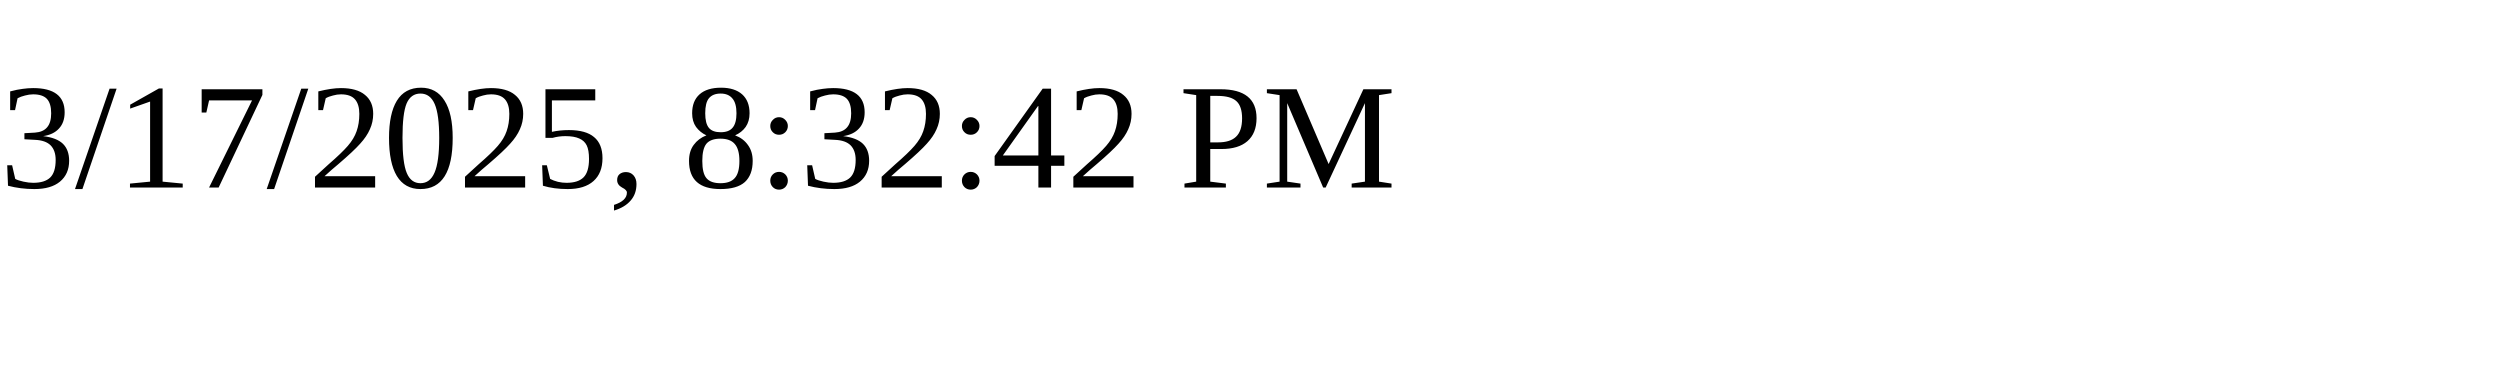
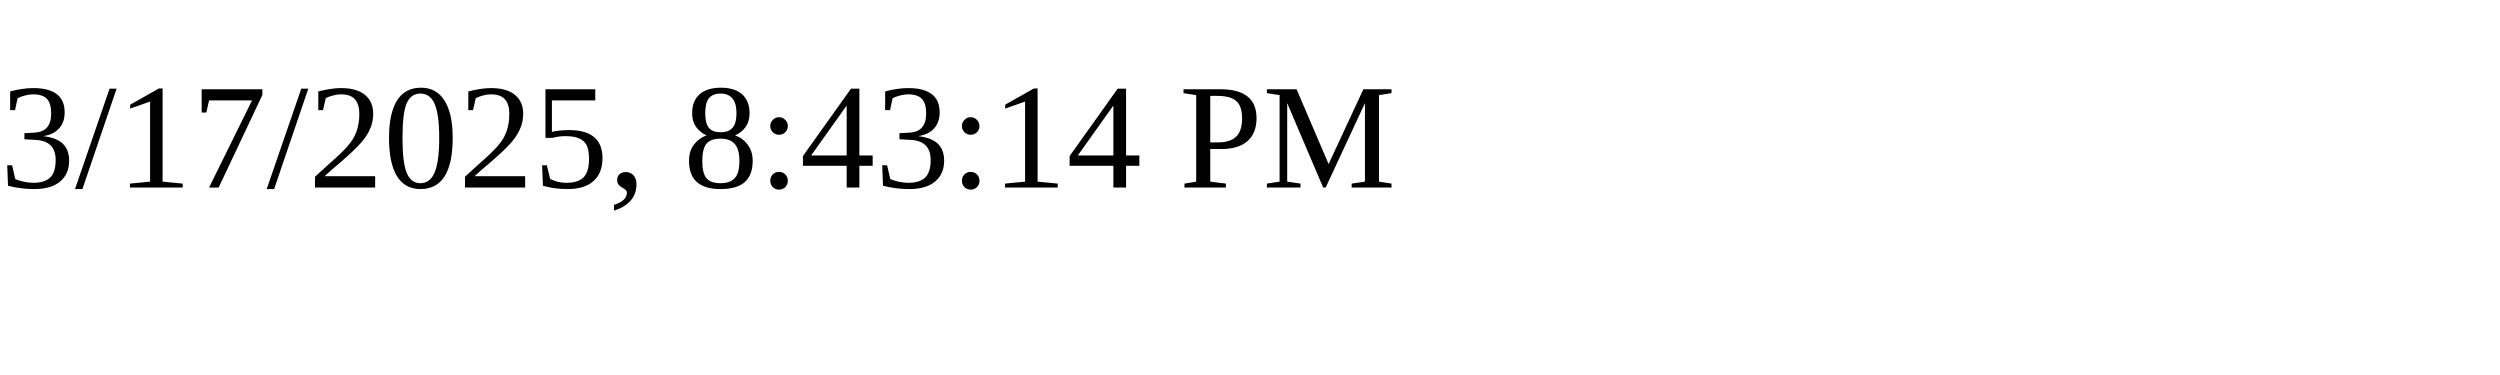
<svg xmlns="http://www.w3.org/2000/svg" height="30" width="200">
-   <text x="0" y="15">3/17/2025, 8:32:42 PM</text>
+   <text x="0" y="15">3/17/2025, 8:43:14 PM</text>
</svg>
